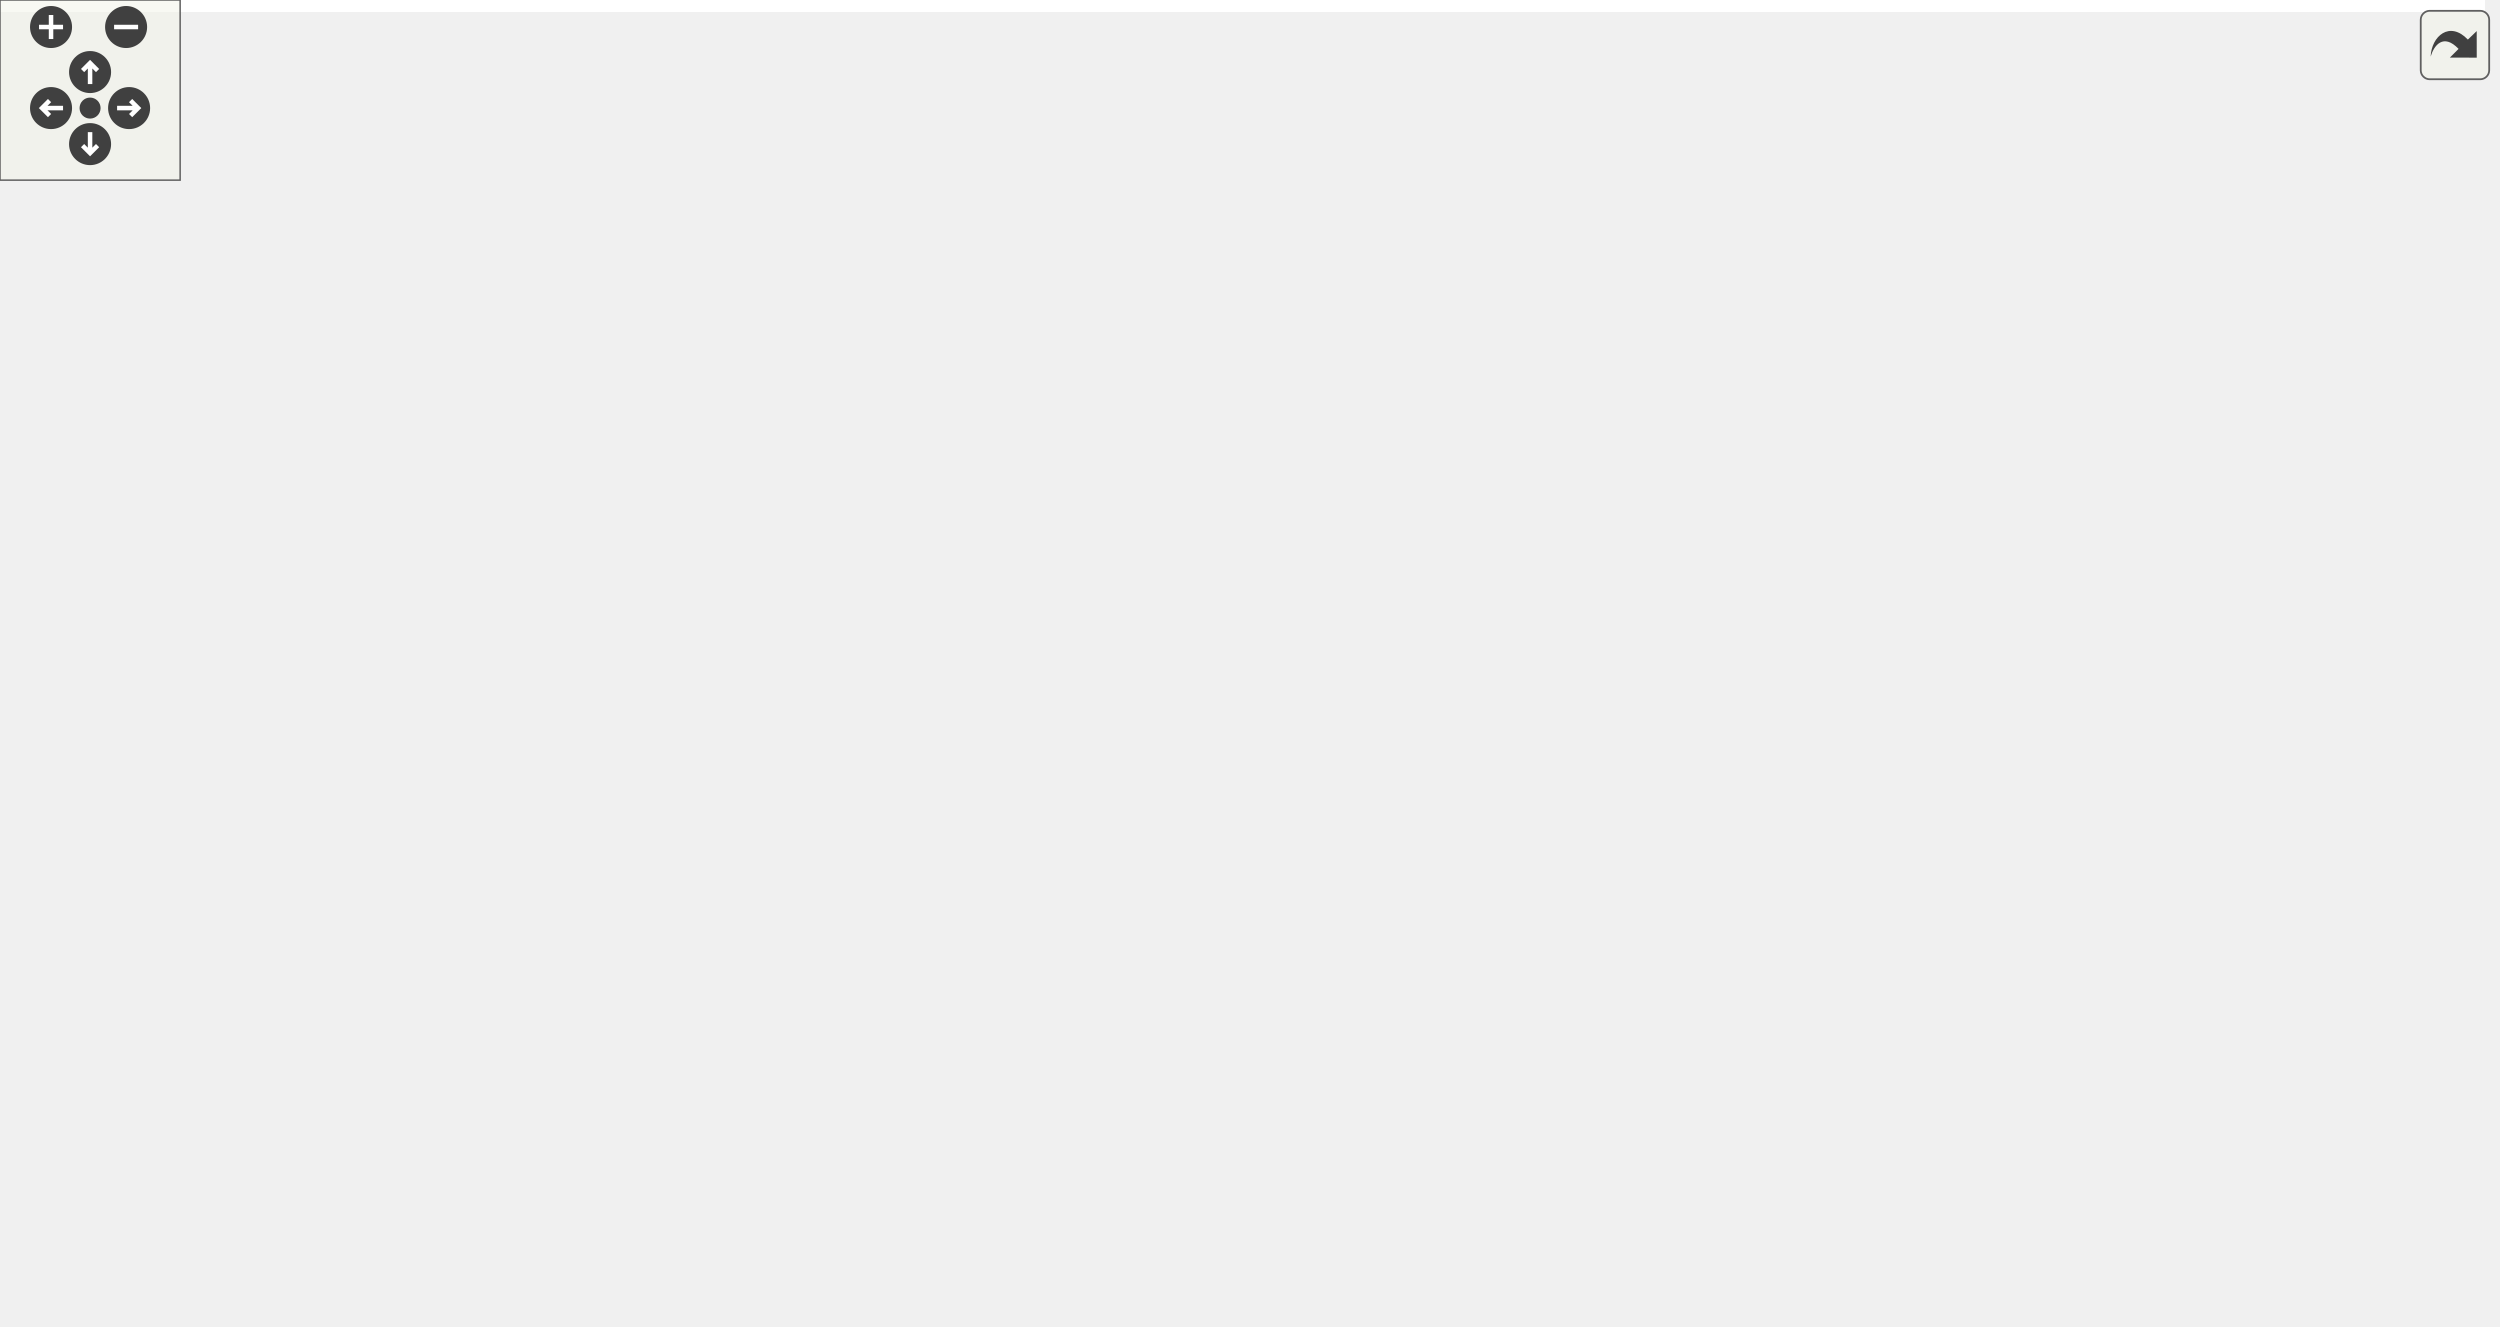
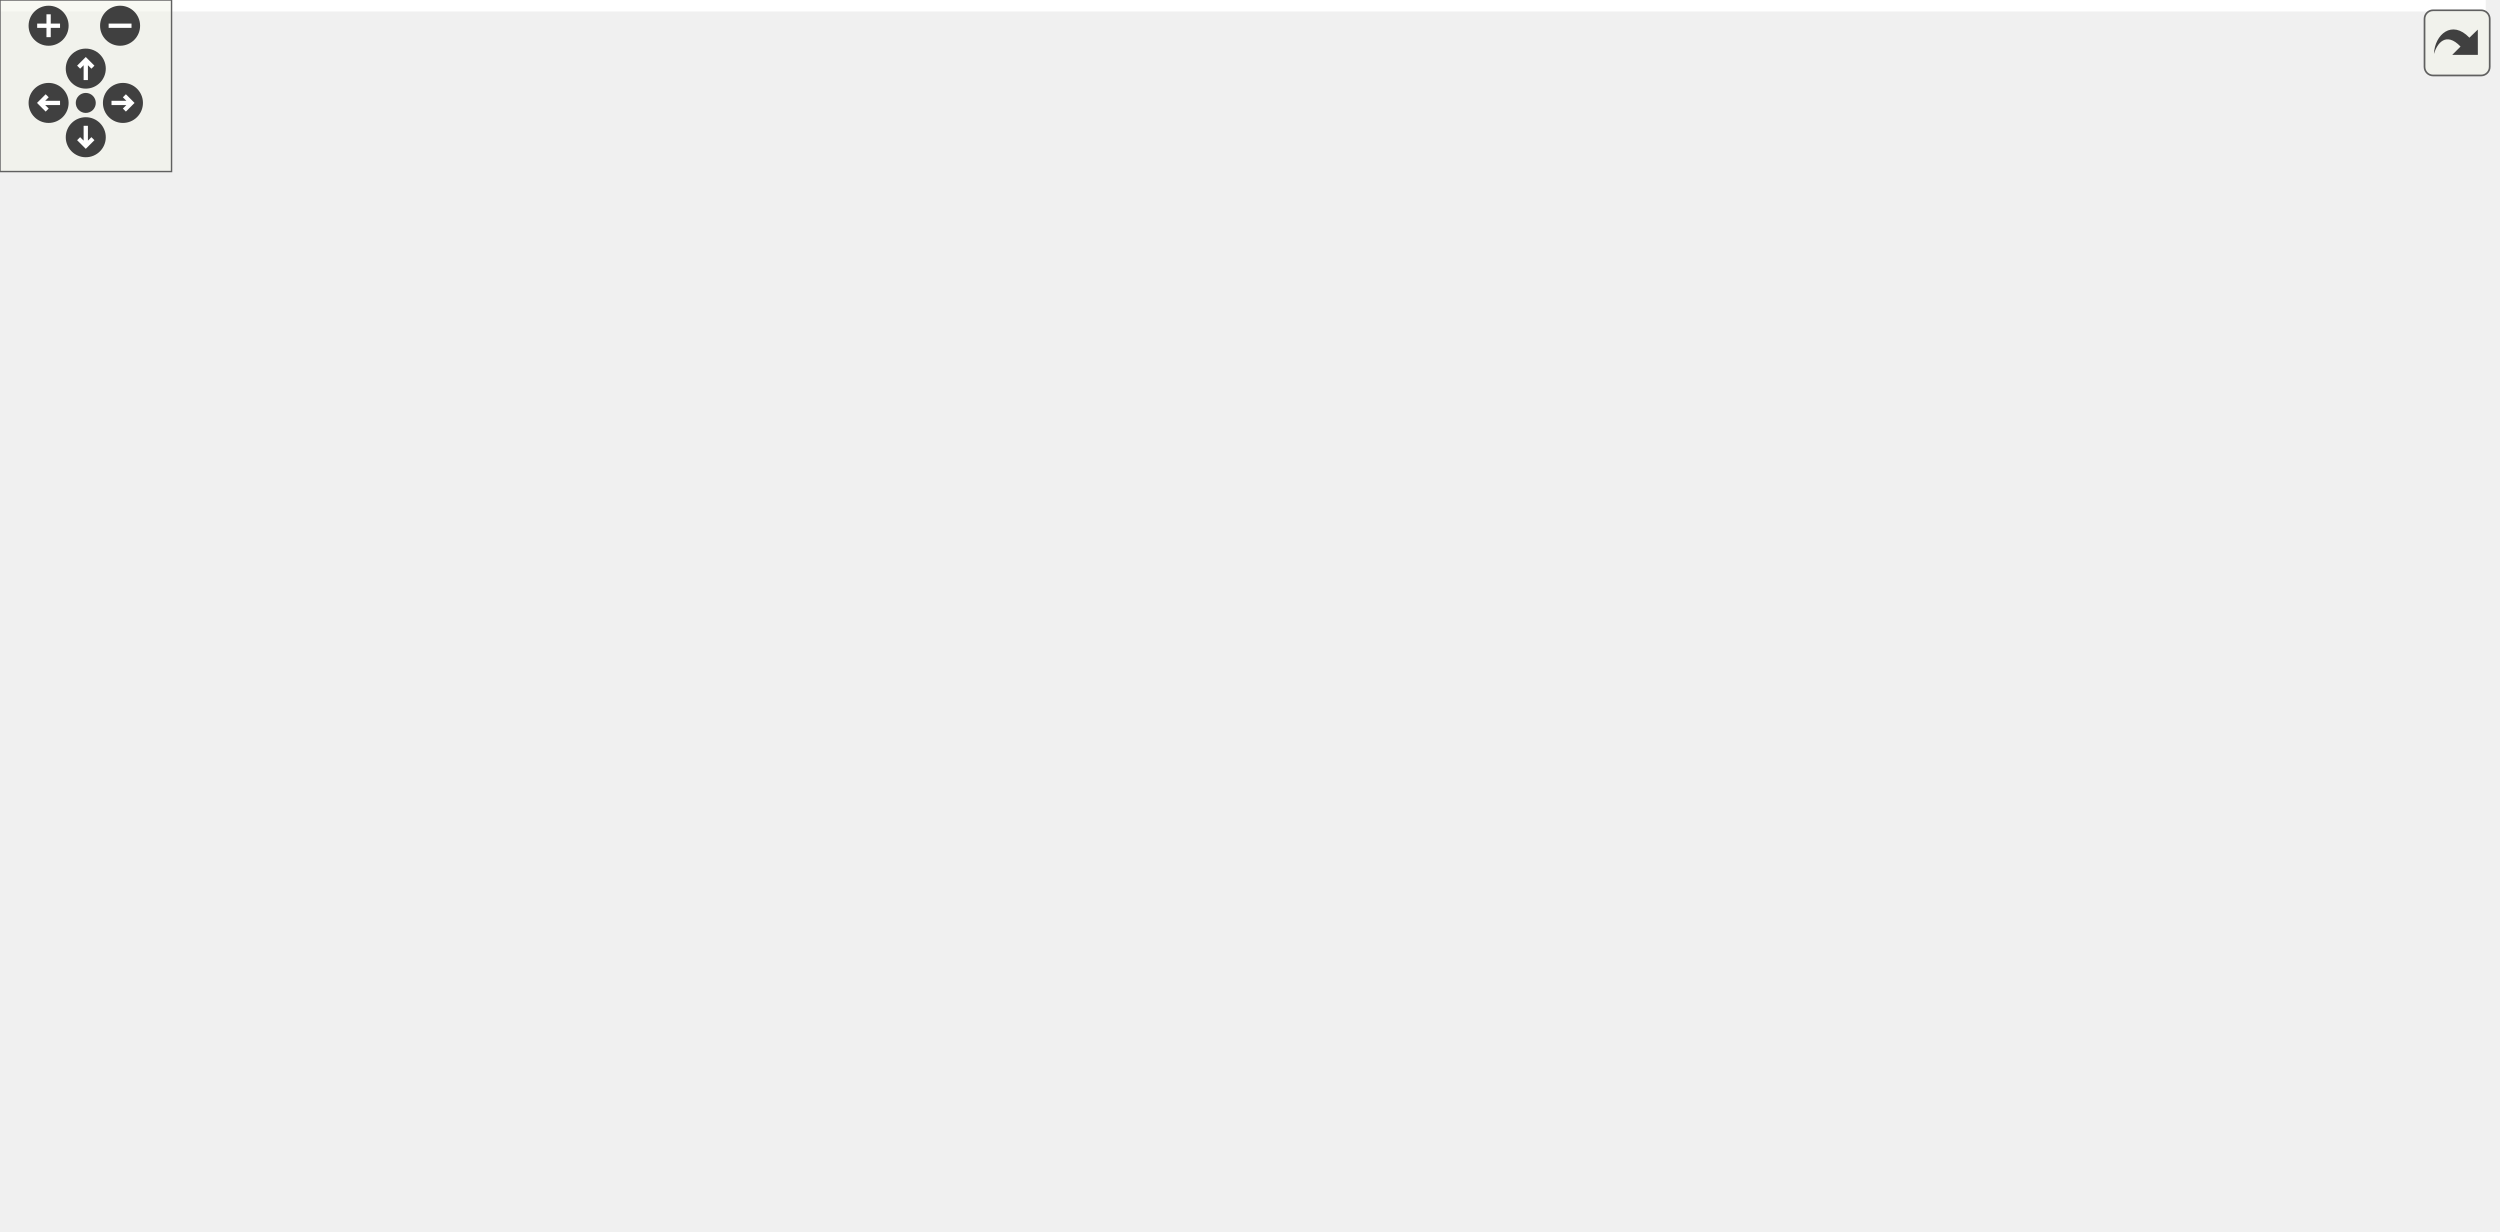
<svg xmlns="http://www.w3.org/2000/svg" xmlns:xlink="http://www.w3.org/1999/xlink" id="main" version="1.1" xml:space="preserve">
  <style type="text/css">
.edge:hover path { stroke: red; }
.edge:hover polygon { stroke: red; fill: red; }
</style>
  <defs>
    <circle id="rim" cx="0" cy="0" r="7" />
    <circle id="rim2" cx="0" cy="0" r="3.5" />
    <g id="zoomPlus">
      <use xlink:href="#rim" fill="#404040">
        <set attributeName="fill" to="#808080" begin="zoomplus.mouseover" end="zoomplus.mouseout" />
      </use>
      <path d="M-4,0h8M0,-4v8" fill="none" stroke="white" stroke-width="1.5" pointer-events="none" />
    </g>
    <g id="zoomMin">
      <use xlink:href="#rim" fill="#404040">
        <set attributeName="fill" to="#808080" begin="zoomminus.mouseover" end="zoomminus.mouseout" />
      </use>
      <path d="M-4,0h8" fill="none" stroke="white" stroke-width="1.5" pointer-events="none" />
    </g>
    <g id="dirArrow">
      <path fill="none" stroke="white" stroke-width="1.5" d="M0,-3.0v7 M-2.5,-0.5L0,-3.0L2.5,-0.5" />
    </g>
    <g id="resetDef">
      <use xlink:href="#rim2" fill="#404040">
        <set attributeName="fill" to="#808080" begin="reset.mouseover" end="reset.mouseout" />
      </use>
    </g>
  </defs>
  <svg id="graph" class="graph">
    <g id="viewport">
-       <polygon fill="white" stroke="transparent" points="-4,4 -4,-381 827.69,-381 827.69,4 -4,4" />
+       <polygon fill="white" stroke="transparent" points="-4,4 -4,-370 869.42,-370 869.42,4 -4,4" />
      <g id="node1" class="node">
        <g id="a_node1">
          <a xlink:title=" ">
-             <polygon fill="#bfbfbf" stroke="black" points="399.69,-335.5 399.69,-376.5 550.69,-376.5 550.69,-335.5 399.69,-335.5" />
-             <text text-anchor="start" x="407.69" y="-364.5" font-family="Helvetica,sans-Serif" font-size="10.00">drake/planning/graph</text>
-             <text text-anchor="start" x="407.69" y="-353.5" font-family="Helvetica,sans-Serif" font-size="10.00">_algorithms/min_clique</text>
-             <text text-anchor="middle" x="475.19" y="-342.5" font-family="Helvetica,sans-Serif" font-size="10.00">_cover_solver_via_greedy.h</text>
+             <polygon fill="#bfbfbf" stroke="black" points="534.42,-324.5 534.42,-365.5 685.42,-365.5 685.42,-324.5 534.42,-324.5" />
+             <text text-anchor="start" x="542.42" y="-353.5" font-family="Helvetica,sans-Serif" font-size="10.00">drake/planning/graph</text>
+             <text text-anchor="start" x="542.42" y="-342.5" font-family="Helvetica,sans-Serif" font-size="10.00">_algorithms/min_clique</text>
+             <text text-anchor="middle" x="609.92" y="-331.5" font-family="Helvetica,sans-Serif" font-size="10.00">_cover_solver_via_greedy.h</text>
          </a>
        </g>
      </g>
      <g id="node2" class="node">
        <g id="a_node2">
          <a xlink:title=" ">
-             <polygon fill="white" stroke="#bfbfbf" points="17.19,-196 17.19,-215 75.19,-215 75.19,-196 17.19,-196" />
-             <text text-anchor="middle" x="46.19" y="-203" font-family="Helvetica,sans-Serif" font-size="10.00">memory</text>
+             <polygon fill="white" stroke="#bfbfbf" points="318.92,-185 318.92,-204 376.92,-204 376.92,-185 318.92,-185" />
+             <text text-anchor="middle" x="347.92" y="-192" font-family="Helvetica,sans-Serif" font-size="10.00">memory</text>
          </a>
        </g>
      </g>
      <g id="edge1" class="edge">
-         <path fill="none" stroke="midnightblue" d="M401.44,-335.47C365,-325.37 320.51,-312.38 281.19,-299 205.94,-273.39 119.41,-237.67 75.32,-218.99" />
-         <polygon fill="midnightblue" stroke="midnightblue" points="76.64,-215.75 66.07,-215.06 73.9,-222.19 76.64,-215.75" />
+         <path fill="none" stroke="midnightblue" d="M534.34,-328.76C502.07,-320.05 465,-306.98 434.92,-288 402.9,-267.8 374.7,-233.09 359.59,-212.41" />
+         <polygon fill="midnightblue" stroke="midnightblue" points="362.26,-210.12 353.61,-204.01 356.55,-214.18 362.26,-210.12" />
      </g>
      <g id="node3" class="node">
        <g id="a_node3">
          <a xlink:title=" ">
-             <polygon fill="white" stroke="#bfbfbf" points="671.19,-196 671.19,-215 703.19,-215 703.19,-196 671.19,-196" />
-             <text text-anchor="middle" x="687.19" y="-203" font-family="Helvetica,sans-Serif" font-size="10.00">set</text>
+             <polygon fill="white" stroke="#bfbfbf" points="767.92,-185 767.92,-204 799.92,-204 799.92,-185 767.92,-185" />
+             <text text-anchor="middle" x="783.92" y="-192" font-family="Helvetica,sans-Serif" font-size="10.00">set</text>
          </a>
        </g>
      </g>
      <g id="edge2" class="edge">
-         <path fill="none" stroke="midnightblue" d="M550.71,-347.64C586.76,-340.5 628.07,-326.47 656.19,-299 676.32,-279.33 683.38,-246.2 685.85,-225.39" />
-         <polygon fill="midnightblue" stroke="midnightblue" points="689.35,-225.54 686.81,-215.26 682.38,-224.89 689.35,-225.54" />
+         <path fill="none" stroke="midnightblue" d="M685.55,-332.04C713.47,-323.98 743.11,-310.51 762.92,-288 780.91,-267.55 784.42,-234.89 784.65,-214.35" />
+         <polygon fill="midnightblue" stroke="midnightblue" points="788.14,-214.04 784.5,-204.09 781.14,-214.14 788.14,-214.04" />
      </g>
      <g id="node4" class="node">
        <g id="a_node4">
          <a xlink:title=" ">
-             <polygon fill="white" stroke="#bfbfbf" points="721.69,-196 721.69,-215 768.69,-215 768.69,-196 721.69,-196" />
-             <text text-anchor="middle" x="745.19" y="-203" font-family="Helvetica,sans-Serif" font-size="10.00">vector</text>
+             <polygon fill="white" stroke="#bfbfbf" points="818.42,-185 818.42,-204 865.42,-204 865.42,-185 818.42,-185" />
+             <text text-anchor="middle" x="841.92" y="-192" font-family="Helvetica,sans-Serif" font-size="10.00">vector</text>
          </a>
        </g>
      </g>
      <g id="edge3" class="edge">
-         <path fill="none" stroke="midnightblue" d="M551.1,-347.2C592.56,-339.95 643.06,-325.96 681.19,-299 708.19,-279.9 727.48,-245.58 737.44,-224.54" />
-         <polygon fill="midnightblue" stroke="midnightblue" points="740.75,-225.71 741.68,-215.16 734.37,-222.83 740.75,-225.71" />
+         <path fill="none" stroke="midnightblue" d="M685.79,-332.3C719.16,-324.2 757.2,-310.62 785.92,-288 810.78,-268.41 827.18,-234.5 835.49,-213.63" />
+         <polygon fill="midnightblue" stroke="midnightblue" points="838.85,-214.64 839.09,-204.05 832.29,-212.18 838.85,-214.64" />
      </g>
      <g id="node5" class="node">
        <g id="a_node5">
          <a xlink:title=" ">
-             <polygon fill="white" stroke="#bfbfbf" points="435.19,-196 435.19,-215 515.19,-215 515.19,-196 435.19,-196" />
-             <text text-anchor="middle" x="475.19" y="-203" font-family="Helvetica,sans-Serif" font-size="10.00">Eigen/Sparse</text>
+             <polygon fill="white" stroke="#bfbfbf" points="394.92,-185 394.92,-204 474.92,-204 474.92,-185 394.92,-185" />
+             <text text-anchor="middle" x="434.92" y="-192" font-family="Helvetica,sans-Serif" font-size="10.00">Eigen/Sparse</text>
          </a>
        </g>
      </g>
      <g id="edge4" class="edge">
-         <path fill="none" stroke="midnightblue" d="M475.19,-335.28C475.19,-306.57 475.19,-253.63 475.19,-225.39" />
-         <polygon fill="midnightblue" stroke="midnightblue" points="478.69,-225.26 475.19,-215.26 471.69,-225.26 478.69,-225.26" />
+         <path fill="none" stroke="midnightblue" d="M534.05,-331.04C506.99,-322.86 478.41,-309.58 458.92,-288 440.51,-267.63 435.87,-234.96 434.89,-214.39" />
+         <polygon fill="midnightblue" stroke="midnightblue" points="438.39,-214.03 434.66,-204.11 431.39,-214.19 438.39,-214.03" />
      </g>
      <g id="node6" class="node">
        <g id="a_node6">
-           <a xlink:href="drake__deprecated_8h.html" target="_top" xlink:title="Provides a portable macro for use in generating compile-time warnings for use of code that is permitt...">
-             <polygon fill="white" stroke="black" points="35.69,-56.5 35.69,-86.5 154.69,-86.5 154.69,-56.5 35.69,-56.5" />
-             <text text-anchor="start" x="43.69" y="-74.5" font-family="Helvetica,sans-Serif" font-size="10.00">drake/common/drake</text>
-             <text text-anchor="middle" x="95.19" y="-63.5" font-family="Helvetica,sans-Serif" font-size="10.00">_deprecated.h</text>
+           <a xlink:href="max__clique__solver__base_8h.html" target="_top" xlink:title=" ">
+             <polygon fill="white" stroke="black" points="467.92,-246.5 467.92,-287.5 601.92,-287.5 601.92,-246.5 467.92,-246.5" />
+             <text text-anchor="start" x="475.92" y="-275.5" font-family="Helvetica,sans-Serif" font-size="10.00">drake/planning/graph</text>
+             <text text-anchor="start" x="475.92" y="-264.5" font-family="Helvetica,sans-Serif" font-size="10.00">_algorithms/max_clique</text>
+             <text text-anchor="middle" x="534.92" y="-253.5" font-family="Helvetica,sans-Serif" font-size="10.00">_solver_base.h</text>
          </a>
        </g>
      </g>
      <g id="edge5" class="edge">
-         <path fill="none" stroke="midnightblue" d="M399.31,-345.44C277.97,-328.28 49.65,-287.71 8.19,-221 -19.85,-175.89 32.99,-121.83 67.91,-93" />
-         <polygon fill="midnightblue" stroke="midnightblue" points="70.31,-95.56 75.91,-86.57 65.93,-90.1 70.31,-95.56" />
+         <path fill="none" stroke="midnightblue" d="M590.6,-324.43C581.68,-315.39 570.94,-304.51 561.29,-294.72" />
+         <polygon fill="midnightblue" stroke="midnightblue" points="563.68,-292.16 554.17,-287.51 558.7,-297.08 563.68,-292.16" />
+       </g>
+       <g id="node20" class="node">
+         <g id="a_node20">
+           <a xlink:href="min__clique__cover__solver__base_8h.html" target="_top" xlink:title=" ">
+             <polygon fill="white" stroke="black" points="622.42,-246.5 622.42,-287.5 753.42,-287.5 753.42,-246.5 622.42,-246.5" />
+             <text text-anchor="start" x="630.42" y="-275.5" font-family="Helvetica,sans-Serif" font-size="10.00">drake/planning/graph</text>
+             <text text-anchor="start" x="630.42" y="-264.5" font-family="Helvetica,sans-Serif" font-size="10.00">_algorithms/min_clique</text>
+             <text text-anchor="middle" x="687.92" y="-253.5" font-family="Helvetica,sans-Serif" font-size="10.00">_cover_solver_base.h</text>
+           </a>
+         </g>
+       </g>
+       <g id="edge23" class="edge">
+         <path fill="none" stroke="midnightblue" d="M630,-324.43C639.28,-315.39 650.45,-304.51 660.49,-294.72" />
+         <polygon fill="midnightblue" stroke="midnightblue" points="663.18,-296.99 667.9,-287.51 658.29,-291.98 663.18,-296.99" />
+       </g>
+       <g id="edge6" class="edge">
+         <path fill="none" stroke="midnightblue" d="M482.83,-246.5C454.21,-235.76 418.09,-222.18 385.92,-210 384.03,-209.29 382.1,-208.55 380.15,-207.81" />
+         <polygon fill="midnightblue" stroke="midnightblue" points="381,-204.39 370.41,-204.11 378.51,-210.93 381,-204.39" />
+       </g>
+       <g id="edge7" class="edge">
+         <path fill="none" stroke="midnightblue" d="M507.06,-246.36C490.79,-234.89 470.6,-220.65 455.72,-210.16" />
+         <polygon fill="midnightblue" stroke="midnightblue" points="457.41,-207.07 447.22,-204.17 453.38,-212.8 457.41,-207.07" />
+       </g>
+       <g id="node7" class="node">
+         <g id="a_node7">
+           <a xlink:href="eigen__types_8h.html" target="_top" xlink:title="This file contains abbreviated definitions for certain specializations of Eigen::Matrix that are comm...">
+             <polygon fill="white" stroke="black" points="493.42,-179.5 493.42,-209.5 612.42,-209.5 612.42,-179.5 493.42,-179.5" />
+             <text text-anchor="start" x="501.42" y="-197.5" font-family="Helvetica,sans-Serif" font-size="10.00">drake/common/eigen</text>
+             <text text-anchor="middle" x="552.92" y="-186.5" font-family="Helvetica,sans-Serif" font-size="10.00">_types.h</text>
+           </a>
+         </g>
+       </g>
+       <g id="edge8" class="edge">
+         <path fill="none" stroke="midnightblue" d="M539.93,-246.36C542.03,-238.14 544.49,-228.49 546.71,-219.82" />
+         <polygon fill="midnightblue" stroke="midnightblue" points="550.16,-220.45 549.24,-209.89 543.38,-218.71 550.16,-220.45" />
+       </g>
+       <g id="node8" class="node">
+         <g id="a_node8">
+           <a xlink:title=" ">
+             <polygon fill="white" stroke="#bfbfbf" points="501.42,-118 501.42,-137 546.42,-137 546.42,-118 501.42,-118" />
+             <text text-anchor="middle" x="523.92" y="-125" font-family="Helvetica,sans-Serif" font-size="10.00">utility</text>
+           </a>
+         </g>
+       </g>
+       <g id="edge9" class="edge">
+         <path fill="none" stroke="midnightblue" d="M546.62,-179.4C542.33,-169.76 536.59,-156.91 531.96,-146.54" />
+         <polygon fill="midnightblue" stroke="midnightblue" points="535.07,-144.9 527.8,-137.19 528.67,-147.75 535.07,-144.9" />
      </g>
      <g id="node9" class="node">
        <g id="a_node9">
-           <a xlink:href="max__clique__solver__base_8h.html" target="_top" xlink:title=" ">
-             <polygon fill="white" stroke="black" points="290.19,-257.5 290.19,-298.5 424.19,-298.5 424.19,-257.5 290.19,-257.5" />
-             <text text-anchor="start" x="298.19" y="-286.5" font-family="Helvetica,sans-Serif" font-size="10.00">drake/planning/graph</text>
-             <text text-anchor="start" x="298.19" y="-275.5" font-family="Helvetica,sans-Serif" font-size="10.00">_algorithms/max_clique</text>
-             <text text-anchor="middle" x="357.19" y="-264.5" font-family="Helvetica,sans-Serif" font-size="10.00">_solver_base.h</text>
-           </a>
-         </g>
-       </g>
-       <g id="edge8" class="edge">
-         <path fill="none" stroke="midnightblue" d="M444.8,-335.43C429.93,-325.85 411.87,-314.22 396.02,-304.01" />
-         <polygon fill="midnightblue" stroke="midnightblue" points="397.77,-300.98 387.47,-298.51 393.98,-306.86 397.77,-300.98" />
+           <a xlink:title=" ">
+             <polygon fill="white" stroke="#bfbfbf" points="564.42,-118 564.42,-137 641.42,-137 641.42,-118 564.42,-118" />
+             <text text-anchor="middle" x="602.92" y="-125" font-family="Helvetica,sans-Serif" font-size="10.00">Eigen/Dense</text>
+           </a>
+         </g>
+       </g>
+       <g id="edge10" class="edge">
+         <path fill="none" stroke="midnightblue" d="M563.77,-179.4C571.48,-169.36 581.89,-155.84 590.03,-145.25" />
+         <polygon fill="midnightblue" stroke="midnightblue" points="592.91,-147.25 596.23,-137.19 587.36,-142.99 592.91,-147.25" />
+       </g>
+       <g id="node10" class="node">
+         <g id="a_node10">
+           <a xlink:href="constants_8h.html" target="_top" xlink:title=" ">
+             <polygon fill="white" stroke="black" points="197.42,-118 197.42,-137 346.42,-137 346.42,-118 197.42,-118" />
+             <text text-anchor="middle" x="271.92" y="-125" font-family="Helvetica,sans-Serif" font-size="10.00">drake/common/constants.h</text>
+           </a>
+         </g>
+       </g>
+       <g id="edge11" class="edge">
+         <path fill="none" stroke="midnightblue" d="M493.32,-179.72C441.28,-167.68 366.78,-150.44 318.87,-139.36" />
+         <polygon fill="midnightblue" stroke="midnightblue" points="319.6,-135.94 309.07,-137.09 318.02,-142.76 319.6,-135.94" />
+       </g>
+       <g id="node11" class="node">
+         <g id="a_node11">
+           <a xlink:href="drake__assert_8h.html" target="_top" xlink:title="Provides Drake's assertion implementation.">
+             <polygon fill="white" stroke="black" points="659.42,-112.5 659.42,-142.5 778.42,-142.5 778.42,-112.5 659.42,-112.5" />
+             <text text-anchor="start" x="667.42" y="-130.5" font-family="Helvetica,sans-Serif" font-size="10.00">drake/common/drake</text>
+             <text text-anchor="middle" x="718.92" y="-119.5" font-family="Helvetica,sans-Serif" font-size="10.00">_assert.h</text>
+           </a>
+         </g>
+       </g>
+       <g id="edge12" class="edge">
+         <path fill="none" stroke="midnightblue" d="M588.94,-179.4C613.73,-169.69 646.88,-156.71 673.49,-146.29" />
+         <polygon fill="midnightblue" stroke="midnightblue" points="674.93,-149.48 682.97,-142.58 672.38,-142.96 674.93,-149.48" />
+       </g>
+       <g id="node13" class="node">
+         <g id="a_node13">
+           <a xlink:href="drake__copyable_8h.html" target="_top" xlink:title="Provides careful macros to selectively enable or disable the special member functions for copy-constr...">
+             <polygon fill="white" stroke="black" points="364.42,-112.5 364.42,-142.5 483.42,-142.5 483.42,-112.5 364.42,-112.5" />
+             <text text-anchor="start" x="372.42" y="-130.5" font-family="Helvetica,sans-Serif" font-size="10.00">drake/common/drake</text>
+             <text text-anchor="middle" x="423.92" y="-119.5" font-family="Helvetica,sans-Serif" font-size="10.00">_copyable.h</text>
+           </a>
+         </g>
+       </g>
+       <g id="edge14" class="edge">
+         <path fill="none" stroke="midnightblue" d="M524.93,-179.4C506.16,-169.94 481.25,-157.39 460.86,-147.12" />
+         <polygon fill="midnightblue" stroke="midnightblue" points="462.36,-143.95 451.85,-142.58 459.21,-150.2 462.36,-143.95" />
+       </g>
+       <g id="node14" class="node">
+         <g id="a_node14">
+           <a xlink:href="fmt__eigen_8h.html" target="_top" xlink:title=" ">
+             <polygon fill="white" stroke="black" points="28.42,-118 28.42,-137 179.42,-137 179.42,-118 28.42,-118" />
+             <text text-anchor="middle" x="103.92" y="-125" font-family="Helvetica,sans-Serif" font-size="10.00">drake/common/fmt_eigen.h</text>
+           </a>
+         </g>
+       </g>
+       <g id="edge15" class="edge">
+         <path fill="none" stroke="midnightblue" d="M493.14,-180.61C490.02,-180.04 486.94,-179.5 483.92,-179 353.61,-157.4 319.61,-162.11 188.92,-143 180.09,-141.71 170.77,-140.23 161.66,-138.73" />
+         <polygon fill="midnightblue" stroke="midnightblue" points="161.95,-135.23 151.51,-137.03 160.79,-142.13 161.95,-135.23" />
+       </g>
+       <g id="node12" class="node">
+         <g id="a_node12">
+           <a xlink:title=" ">
+             <polygon fill="white" stroke="#bfbfbf" points="728.42,-56.5 728.42,-75.5 797.42,-75.5 797.42,-56.5 728.42,-56.5" />
+             <text text-anchor="middle" x="762.92" y="-63.5" font-family="Helvetica,sans-Serif" font-size="10.00">type_traits</text>
+           </a>
+         </g>
+       </g>
+       <g id="edge13" class="edge">
+         <path fill="none" stroke="midnightblue" d="M729.34,-112.4C735.67,-103.84 743.78,-92.87 750.45,-83.86" />
+         <polygon fill="midnightblue" stroke="midnightblue" points="753.38,-85.78 756.51,-75.66 747.75,-81.62 753.38,-85.78" />
+       </g>
+       <g id="node15" class="node">
+         <g id="a_node15">
+           <a xlink:title=" ">
+             <polygon fill="white" stroke="#bfbfbf" points="7.92,-0.5 7.92,-19.5 51.92,-19.5 51.92,-0.5 7.92,-0.5" />
+             <text text-anchor="middle" x="29.92" y="-7.5" font-family="Helvetica,sans-Serif" font-size="10.00">string</text>
+           </a>
+         </g>
+       </g>
+       <g id="edge16" class="edge">
+         <path fill="none" stroke="midnightblue" d="M66.23,-117.99C43.93,-110.8 17.47,-98.03 3.92,-76 -5.49,-60.72 4.61,-41.44 14.83,-27.86" />
+         <polygon fill="midnightblue" stroke="midnightblue" points="17.75,-29.82 21.37,-19.86 12.33,-25.39 17.75,-29.82" />
+       </g>
+       <g id="node16" class="node">
+         <g id="a_node16">
+           <a xlink:title=" ">
+             <polygon fill="white" stroke="#bfbfbf" points="211.42,-0.5 211.42,-19.5 284.42,-19.5 284.42,-0.5 211.42,-0.5" />
+             <text text-anchor="middle" x="247.92" y="-7.5" font-family="Helvetica,sans-Serif" font-size="10.00">string_view</text>
+           </a>
+         </g>
+       </g>
+       <g id="edge17" class="edge">
+         <path fill="none" stroke="midnightblue" d="M151.03,-117.99C177.32,-110.94 208.73,-98.3 228.92,-76 240.37,-63.34 244.94,-44.14 246.76,-29.88" />
+         <polygon fill="midnightblue" stroke="midnightblue" points="250.26,-30.01 247.7,-19.73 243.29,-29.36 250.26,-30.01" />
+       </g>
+       <g id="node17" class="node">
+         <g id="a_node17">
+           <a xlink:title=" ">
+             <polygon fill="white" stroke="#bfbfbf" points="13.42,-56.5 13.42,-75.5 82.42,-75.5 82.42,-56.5 13.42,-56.5" />
+             <text text-anchor="middle" x="47.92" y="-63.5" font-family="Helvetica,sans-Serif" font-size="10.00">Eigen/Core</text>
+           </a>
+         </g>
+       </g>
+       <g id="edge18" class="edge">
+         <path fill="none" stroke="midnightblue" d="M95.89,-117.98C87.33,-108.87 73.55,-94.24 62.96,-82.98" />
+         <polygon fill="midnightblue" stroke="midnightblue" points="65.33,-80.39 55.92,-75.51 60.23,-85.19 65.33,-80.39" />
+       </g>
+       <g id="node18" class="node">
+         <g id="a_node18">
+           <a xlink:href="fmt_8h.html" target="_top" xlink:title=" ">
+             <polygon fill="white" stroke="black" points="100.42,-56.5 100.42,-75.5 219.42,-75.5 219.42,-56.5 100.42,-56.5" />
+             <text text-anchor="middle" x="159.92" y="-63.5" font-family="Helvetica,sans-Serif" font-size="10.00">drake/common/fmt.h</text>
+           </a>
+         </g>
+       </g>
+       <g id="edge19" class="edge">
+         <path fill="none" stroke="midnightblue" d="M111.94,-117.98C120.51,-108.87 134.28,-94.24 144.87,-82.98" />
+         <polygon fill="midnightblue" stroke="midnightblue" points="147.6,-85.19 151.91,-75.51 142.51,-80.39 147.6,-85.19" />
+       </g>
+       <g id="edge20" class="edge">
+         <path fill="none" stroke="midnightblue" d="M139.32,-56.44C117.92,-47.56 84.24,-33.56 59.89,-23.45" />
+         <polygon fill="midnightblue" stroke="midnightblue" points="61,-20.12 50.42,-19.52 58.31,-26.58 61,-20.12" />
+       </g>
+       <g id="edge21" class="edge">
+         <path fill="none" stroke="midnightblue" d="M174.06,-56.32C187.78,-47.9 208.85,-34.97 224.98,-25.07" />
+         <polygon fill="midnightblue" stroke="midnightblue" points="227.12,-27.87 233.81,-19.65 223.46,-21.9 227.12,-27.87" />
+       </g>
+       <g id="node19" class="node">
+         <g id="a_node19">
+           <a xlink:title=" ">
+             <polygon fill="white" stroke="#bfbfbf" points="114.42,-0.5 114.42,-19.5 193.42,-19.5 193.42,-0.5 114.42,-0.5" />
+             <text text-anchor="middle" x="153.92" y="-7.5" font-family="Helvetica,sans-Serif" font-size="10.00">fmt/format.h</text>
+           </a>
+         </g>
+       </g>
+       <g id="edge22" class="edge">
+         <path fill="none" stroke="midnightblue" d="M158.93,-56.08C158.13,-48.93 156.99,-38.64 155.99,-29.69" />
+         <polygon fill="midnightblue" stroke="midnightblue" points="159.47,-29.3 154.89,-19.75 152.51,-30.08 159.47,-29.3" />
+       </g>
+       <g id="edge24" class="edge">
+         <path fill="none" stroke="midnightblue" d="M714.66,-246.36C730.28,-234.89 749.66,-220.65 763.95,-210.16" />
+         <polygon fill="midnightblue" stroke="midnightblue" points="766.12,-212.91 772.11,-204.17 761.97,-207.27 766.12,-212.91" />
+       </g>
+       <g id="edge25" class="edge">
+         <path fill="none" stroke="midnightblue" d="M730.81,-246.36C757.29,-234.24 790.51,-219.03 813.7,-208.42" />
+         <polygon fill="midnightblue" stroke="midnightblue" points="815.33,-211.52 822.97,-204.17 812.42,-205.15 815.33,-211.52" />
+       </g>
+       <g id="edge26" class="edge">
+         <path fill="none" stroke="midnightblue" d="M622.03,-248.06C582.28,-237.18 530.65,-222.94 484.92,-210 481.36,-208.99 477.66,-207.94 473.96,-206.88" />
+         <polygon fill="midnightblue" stroke="midnightblue" points="474.82,-203.48 464.25,-204.07 472.88,-210.21 474.82,-203.48" />
+       </g>
+       <g id="edge30" class="edge">
+         <path fill="none" stroke="midnightblue" d="M650.31,-246.36C631.14,-236.35 607.93,-224.23 588.98,-214.33" />
+         <polygon fill="midnightblue" stroke="midnightblue" points="590.53,-211.2 580.05,-209.67 587.29,-217.4 590.53,-211.2" />
      </g>
      <g id="node21" class="node">
        <g id="a_node21">
-           <a xlink:href="min__clique__cover__solver__base_8h.html" target="_top" xlink:title=" ">
-             <polygon fill="white" stroke="black" points="515.69,-257.5 515.69,-298.5 646.69,-298.5 646.69,-257.5 515.69,-257.5" />
-             <text text-anchor="start" x="523.69" y="-286.5" font-family="Helvetica,sans-Serif" font-size="10.00">drake/planning/graph</text>
-             <text text-anchor="start" x="523.69" y="-275.5" font-family="Helvetica,sans-Serif" font-size="10.00">_algorithms/min_clique</text>
-             <text text-anchor="middle" x="581.19" y="-264.5" font-family="Helvetica,sans-Serif" font-size="10.00">_cover_solver_base.h</text>
+           <a xlink:href="drake__throw_8h.html" target="_top" xlink:title="Provides a convenient wrapper to throw an exception when a condition is unmet.">
+             <polygon fill="white" stroke="black" points="630.42,-179.5 630.42,-209.5 749.42,-209.5 749.42,-179.5 630.42,-179.5" />
+             <text text-anchor="start" x="638.42" y="-197.5" font-family="Helvetica,sans-Serif" font-size="10.00">drake/common/drake</text>
+             <text text-anchor="middle" x="689.92" y="-186.5" font-family="Helvetica,sans-Serif" font-size="10.00">_throw.h</text>
          </a>
        </g>
      </g>
      <g id="edge27" class="edge">
-         <path fill="none" stroke="midnightblue" d="M502.48,-335.43C515.59,-326.03 531.46,-314.65 545.51,-304.58" />
-         <polygon fill="midnightblue" stroke="midnightblue" points="547.89,-307.18 553.98,-298.51 543.81,-301.49 547.89,-307.18" />
-       </g>
-       <g id="node7" class="node">
-         <g id="a_node7">
-           <a xlink:title=" ">
-             <polygon fill="white" stroke="#bfbfbf" points="371.19,-0.5 371.19,-19.5 415.19,-19.5 415.19,-0.5 371.19,-0.5" />
-             <text text-anchor="middle" x="393.19" y="-7.5" font-family="Helvetica,sans-Serif" font-size="10.00">string</text>
-           </a>
-         </g>
-       </g>
-       <g id="edge6" class="edge">
-         <path fill="none" stroke="midnightblue" d="M154.91,-61.1C207.14,-52.46 285.17,-38.54 360.81,-20.41" />
-         <polygon fill="midnightblue" stroke="midnightblue" points="362.08,-23.7 370.98,-17.95 360.43,-16.9 362.08,-23.7" />
-       </g>
-       <g id="node8" class="node">
-         <g id="a_node8">
-           <a xlink:title=" ">
-             <polygon fill="white" stroke="#bfbfbf" points="183.69,-0.5 183.69,-19.5 256.69,-19.5 256.69,-0.5 183.69,-0.5" />
-             <text text-anchor="middle" x="220.19" y="-7.5" font-family="Helvetica,sans-Serif" font-size="10.00">string_view</text>
-           </a>
-         </g>
-       </g>
-       <g id="edge7" class="edge">
-         <path fill="none" stroke="midnightblue" d="M124.81,-56.4C145.41,-46.59 172.67,-33.62 192.77,-24.05" />
-         <polygon fill="midnightblue" stroke="midnightblue" points="194.47,-27.12 202,-19.66 191.46,-20.8 194.47,-27.12" />
-       </g>
-       <g id="edge9" class="edge">
-         <path fill="none" stroke="midnightblue" d="M290.03,-265.27C235.5,-255.19 156.84,-239.4 89.19,-221 86.17,-220.18 83.05,-219.26 79.94,-218.3" />
-         <polygon fill="midnightblue" stroke="midnightblue" points="80.73,-214.88 70.14,-215.14 78.58,-221.54 80.73,-214.88" />
-       </g>
-       <g id="edge10" class="edge">
-         <path fill="none" stroke="midnightblue" d="M390.05,-257.36C409.62,-245.67 433.98,-231.12 451.63,-220.57" />
-         <polygon fill="midnightblue" stroke="midnightblue" points="453.88,-223.31 460.67,-215.17 450.29,-217.3 453.88,-223.31" />
-       </g>
-       <g id="edge11" class="edge">
-         <path fill="none" stroke="midnightblue" d="M289.93,-259.89C207.29,-237.34 74.5,-195.65 46.19,-154 32.54,-133.93 50.72,-110.04 68.68,-93.33" />
-         <polygon fill="midnightblue" stroke="midnightblue" points="71.08,-95.88 76.27,-86.64 66.45,-90.63 71.08,-95.88" />
-       </g>
-       <g id="node10" class="node">
-         <g id="a_node10">
-           <a xlink:href="eigen__types_8h.html" target="_top" xlink:title="This file contains abbreviated definitions for certain specializations of Eigen::Matrix that are comm...">
-             <polygon fill="white" stroke="black" points="297.69,-190.5 297.69,-220.5 416.69,-220.5 416.69,-190.5 297.69,-190.5" />
-             <text text-anchor="start" x="305.69" y="-208.5" font-family="Helvetica,sans-Serif" font-size="10.00">drake/common/eigen</text>
-             <text text-anchor="middle" x="357.19" y="-197.5" font-family="Helvetica,sans-Serif" font-size="10.00">_types.h</text>
-           </a>
-         </g>
-       </g>
-       <g id="edge12" class="edge">
-         <path fill="none" stroke="midnightblue" d="M357.19,-257.36C357.19,-249.23 357.19,-239.7 357.19,-231.11" />
-         <polygon fill="midnightblue" stroke="midnightblue" points="360.69,-230.89 357.19,-220.89 353.69,-230.89 360.69,-230.89" />
-       </g>
-       <g id="node11" class="node">
-         <g id="a_node11">
-           <a xlink:title=" ">
-             <polygon fill="white" stroke="#bfbfbf" points="527.69,-129 527.69,-148 572.69,-148 572.69,-129 527.69,-129" />
-             <text text-anchor="middle" x="550.19" y="-136" font-family="Helvetica,sans-Serif" font-size="10.00">utility</text>
-           </a>
-         </g>
-       </g>
-       <g id="edge13" class="edge">
-         <path fill="none" stroke="midnightblue" d="M408.5,-190.43C440.67,-181.14 482.79,-168.11 519.19,-154 520.6,-153.45 522.05,-152.86 523.5,-152.26" />
-         <polygon fill="midnightblue" stroke="midnightblue" points="525.26,-155.3 532.99,-148.05 522.43,-148.91 525.26,-155.3" />
-       </g>
-       <g id="node12" class="node">
-         <g id="a_node12">
-           <a xlink:title=" ">
-             <polygon fill="white" stroke="#bfbfbf" points="590.69,-129 590.69,-148 667.69,-148 667.69,-129 590.69,-129" />
-             <text text-anchor="middle" x="629.19" y="-136" font-family="Helvetica,sans-Serif" font-size="10.00">Eigen/Dense</text>
-           </a>
-         </g>
-       </g>
-       <g id="edge14" class="edge">
-         <path fill="none" stroke="midnightblue" d="M416.89,-191.65C472.58,-179.57 551.52,-162.16 582.19,-154 585.59,-153.09 589.12,-152.1 592.64,-151.08" />
-         <polygon fill="midnightblue" stroke="midnightblue" points="593.87,-154.37 602.45,-148.15 591.86,-147.66 593.87,-154.37" />
-       </g>
-       <g id="node13" class="node">
-         <g id="a_node13">
-           <a xlink:href="constants_8h.html" target="_top" xlink:title=" ">
-             <polygon fill="white" stroke="black" points="54.69,-129 54.69,-148 203.69,-148 203.69,-129 54.69,-129" />
-             <text text-anchor="middle" x="129.19" y="-136" font-family="Helvetica,sans-Serif" font-size="10.00">drake/common/constants.h</text>
-           </a>
-         </g>
-       </g>
-       <g id="edge15" class="edge">
-         <path fill="none" stroke="midnightblue" d="M307.99,-190.48C266.41,-178.62 207.61,-161.86 168.96,-150.84" />
-         <polygon fill="midnightblue" stroke="midnightblue" points="169.68,-147.4 159.1,-148.03 167.76,-154.14 169.68,-147.4" />
-       </g>
-       <g id="node14" class="node">
-         <g id="a_node14">
-           <a xlink:href="drake__assert_8h.html" target="_top" xlink:title="Provides Drake's assertion implementation.">
-             <polygon fill="white" stroke="black" points="685.69,-123.5 685.69,-153.5 804.69,-153.5 804.69,-123.5 685.69,-123.5" />
-             <text text-anchor="start" x="693.69" y="-141.5" font-family="Helvetica,sans-Serif" font-size="10.00">drake/common/drake</text>
-             <text text-anchor="middle" x="745.19" y="-130.5" font-family="Helvetica,sans-Serif" font-size="10.00">_assert.h</text>
-           </a>
-         </g>
-       </g>
-       <g id="edge16" class="edge">
-         <path fill="none" stroke="midnightblue" d="M416.98,-191.69C420.09,-191.1 423.17,-190.53 426.19,-190 534.02,-170.96 564.52,-173.59 675.6,-154.21" />
-         <polygon fill="midnightblue" stroke="midnightblue" points="676.29,-157.65 685.53,-152.46 675.07,-150.75 676.29,-157.65" />
-       </g>
-       <g id="node16" class="node">
-         <g id="a_node16">
-           <a xlink:href="drake__copyable_8h.html" target="_top" xlink:title="Provides careful macros to selectively enable or disable the special member functions for copy-constr...">
-             <polygon fill="white" stroke="black" points="221.69,-123.5 221.69,-153.5 340.69,-153.5 340.69,-123.5 221.69,-123.5" />
-             <text text-anchor="start" x="229.69" y="-141.5" font-family="Helvetica,sans-Serif" font-size="10.00">drake/common/drake</text>
-             <text text-anchor="middle" x="281.19" y="-130.5" font-family="Helvetica,sans-Serif" font-size="10.00">_copyable.h</text>
-           </a>
-         </g>
-       </g>
-       <g id="edge18" class="edge">
-         <path fill="none" stroke="midnightblue" d="M340.69,-190.4C330.34,-181.54 316.8,-169.96 305.26,-160.09" />
-         <polygon fill="midnightblue" stroke="midnightblue" points="307.52,-157.42 297.64,-153.58 302.97,-162.74 307.52,-157.42" />
-       </g>
-       <g id="node17" class="node">
-         <g id="a_node17">
-           <a xlink:href="fmt__eigen_8h.html" target="_top" xlink:title=" ">
-             <polygon fill="white" stroke="black" points="358.69,-129 358.69,-148 509.69,-148 509.69,-129 358.69,-129" />
-             <text text-anchor="middle" x="434.19" y="-136" font-family="Helvetica,sans-Serif" font-size="10.00">drake/common/fmt_eigen.h</text>
-           </a>
-         </g>
-       </g>
-       <g id="edge19" class="edge">
-         <path fill="none" stroke="midnightblue" d="M373.89,-190.4C386.37,-179.86 403.41,-165.48 416.19,-154.69" />
-         <polygon fill="midnightblue" stroke="midnightblue" points="418.5,-157.32 423.89,-148.19 413.99,-151.97 418.5,-157.32" />
-       </g>
-       <g id="node15" class="node">
-         <g id="a_node15">
-           <a xlink:title=" ">
-             <polygon fill="white" stroke="#bfbfbf" points="754.69,-62 754.69,-81 823.69,-81 823.69,-62 754.69,-62" />
-             <text text-anchor="middle" x="789.19" y="-69" font-family="Helvetica,sans-Serif" font-size="10.00">type_traits</text>
-           </a>
-         </g>
-       </g>
-       <g id="edge17" class="edge">
-         <path fill="none" stroke="midnightblue" d="M754.73,-123.4C761.46,-113.46 770.5,-100.11 777.63,-89.57" />
-         <polygon fill="midnightblue" stroke="midnightblue" points="780.59,-91.44 783.3,-81.19 774.8,-87.51 780.59,-91.44" />
-       </g>
-       <g id="edge20" class="edge">
-         <path fill="none" stroke="midnightblue" d="M431.37,-128.81C424.75,-108.4 408.13,-57.1 399.15,-29.41" />
-         <polygon fill="midnightblue" stroke="midnightblue" points="402.44,-28.19 396.02,-19.76 395.78,-30.35 402.44,-28.19" />
-       </g>
-       <g id="edge21" class="edge">
-         <path fill="none" stroke="midnightblue" d="M381.2,-128.98C332.73,-120.2 265.69,-105.23 246.19,-87 230.23,-72.08 224.06,-46.95 221.68,-29.7" />
-         <polygon fill="midnightblue" stroke="midnightblue" points="225.15,-29.26 220.6,-19.69 218.2,-30.01 225.15,-29.26" />
-       </g>
-       <g id="node18" class="node">
-         <g id="a_node18">
-           <a xlink:title=" ">
-             <polygon fill="white" stroke="#bfbfbf" points="430.69,-62 430.69,-81 499.69,-81 499.69,-62 430.69,-62" />
-             <text text-anchor="middle" x="465.19" y="-69" font-family="Helvetica,sans-Serif" font-size="10.00">Eigen/Core</text>
-           </a>
-         </g>
-       </g>
-       <g id="edge22" class="edge">
-         <path fill="none" stroke="midnightblue" d="M438.37,-128.73C443.06,-118.89 450.8,-102.66 456.76,-90.16" />
-         <polygon fill="midnightblue" stroke="midnightblue" points="459.93,-91.66 461.07,-81.13 453.61,-88.65 459.93,-91.66" />
-       </g>
-       <g id="node19" class="node">
-         <g id="a_node19">
-           <a xlink:href="fmt_8h.html" target="_top" xlink:title=" ">
-             <polygon fill="white" stroke="black" points="254.69,-62 254.69,-81 373.69,-81 373.69,-62 254.69,-62" />
-             <text text-anchor="middle" x="314.19" y="-69" font-family="Helvetica,sans-Serif" font-size="10.00">drake/common/fmt.h</text>
-           </a>
-         </g>
-       </g>
-       <g id="edge23" class="edge">
-         <path fill="none" stroke="midnightblue" d="M418,-128.73C397.76,-117.77 362.89,-98.88 339.2,-86.05" />
-         <polygon fill="midnightblue" stroke="midnightblue" points="340.57,-82.81 330.11,-81.13 337.24,-88.97 340.57,-82.81" />
-       </g>
-       <g id="edge24" class="edge">
-         <path fill="none" stroke="midnightblue" d="M325.5,-61.98C338.06,-52.52 358.54,-37.1 373.68,-25.69" />
-         <polygon fill="midnightblue" stroke="midnightblue" points="376.01,-28.32 381.89,-19.51 371.79,-22.73 376.01,-28.32" />
-       </g>
-       <g id="edge25" class="edge">
-         <path fill="none" stroke="midnightblue" d="M300.72,-61.98C285.5,-52.34 260.5,-36.52 242.38,-25.05" />
-         <polygon fill="midnightblue" stroke="midnightblue" points="243.95,-21.9 233.63,-19.51 240.21,-27.81 243.95,-21.9" />
-       </g>
-       <g id="node20" class="node">
-         <g id="a_node20">
-           <a xlink:title=" ">
-             <polygon fill="white" stroke="#bfbfbf" points="274.69,-0.5 274.69,-19.5 353.69,-19.5 353.69,-0.5 274.69,-0.5" />
-             <text text-anchor="middle" x="314.19" y="-7.5" font-family="Helvetica,sans-Serif" font-size="10.00">fmt/format.h</text>
-           </a>
-         </g>
-       </g>
-       <g id="edge26" class="edge">
-         <path fill="none" stroke="midnightblue" d="M314.19,-61.98C314.19,-53.58 314.19,-40.48 314.19,-29.66" />
-         <polygon fill="midnightblue" stroke="midnightblue" points="317.69,-29.51 314.19,-19.51 310.69,-29.51 317.69,-29.51" />
+         <path fill="none" stroke="midnightblue" d="M688.47,-246.36C688.7,-238.23 688.97,-228.7 689.22,-220.11" />
+         <polygon fill="midnightblue" stroke="midnightblue" points="692.72,-219.99 689.51,-209.89 685.73,-219.79 692.72,-219.99" />
+       </g>
+       <g id="edge29" class="edge">
+         <path fill="none" stroke="midnightblue" d="M696.21,-179.4C699.78,-171.39 704.34,-161.16 708.44,-151.98" />
+         <polygon fill="midnightblue" stroke="midnightblue" points="711.76,-153.13 712.64,-142.58 705.37,-150.28 711.76,-153.13" />
      </g>
      <g id="edge28" class="edge">
-         <path fill="none" stroke="midnightblue" d="M610.71,-257.36C628.12,-245.78 649.77,-231.39 665.58,-220.87" />
-         <polygon fill="midnightblue" stroke="midnightblue" points="667.76,-223.63 674.14,-215.17 663.88,-217.8 667.76,-223.63" />
-       </g>
-       <g id="edge29" class="edge">
-         <path fill="none" stroke="midnightblue" d="M627.31,-257.42C652.43,-246.72 684.04,-233.2 712.19,-221 713.55,-220.41 714.94,-219.8 716.35,-219.19" />
-         <polygon fill="midnightblue" stroke="midnightblue" points="717.9,-222.33 725.66,-215.12 715.09,-215.92 717.9,-222.33" />
-       </g>
-       <g id="edge30" class="edge">
-         <path fill="none" stroke="midnightblue" d="M551.66,-257.36C534.25,-245.78 512.6,-231.39 496.79,-220.87" />
-         <polygon fill="midnightblue" stroke="midnightblue" points="498.49,-217.8 488.23,-215.17 494.61,-223.63 498.49,-217.8" />
-       </g>
-       <g id="edge34" class="edge">
-         <path fill="none" stroke="midnightblue" d="M519.09,-257.46C485.41,-246.86 444.17,-233.88 411.74,-223.67" />
-         <polygon fill="midnightblue" stroke="midnightblue" points="412.56,-220.26 401.98,-220.6 410.46,-226.94 412.56,-220.26" />
-       </g>
-       <g id="node22" class="node">
-         <g id="a_node22">
-           <a xlink:href="drake__throw_8h.html" target="_top" xlink:title="Provides a convenient wrapper to throw an exception when a condition is unmet.">
-             <polygon fill="white" stroke="black" points="533.69,-190.5 533.69,-220.5 652.69,-220.5 652.69,-190.5 533.69,-190.5" />
-             <text text-anchor="start" x="541.69" y="-208.5" font-family="Helvetica,sans-Serif" font-size="10.00">drake/common/drake</text>
-             <text text-anchor="middle" x="593.19" y="-197.5" font-family="Helvetica,sans-Serif" font-size="10.00">_throw.h</text>
-           </a>
-         </g>
-       </g>
-       <g id="edge31" class="edge">
-         <path fill="none" stroke="midnightblue" d="M584.53,-257.36C585.93,-249.14 587.57,-239.49 589.05,-230.82" />
-         <polygon fill="midnightblue" stroke="midnightblue" points="592.51,-231.34 590.74,-220.89 585.61,-230.16 592.51,-231.34" />
-       </g>
-       <g id="edge33" class="edge">
-         <path fill="none" stroke="midnightblue" d="M626.17,-190.4C648.67,-180.77 678.69,-167.94 702.94,-157.56" />
-         <polygon fill="midnightblue" stroke="midnightblue" points="704.45,-160.73 712.27,-153.58 701.7,-154.29 704.45,-160.73" />
-       </g>
-       <g id="edge32" class="edge">
-         <path fill="none" stroke="midnightblue" d="M652.95,-191.78C717.52,-177.91 811.61,-157.23 814.19,-154 829.27,-135.08 814.89,-107.08 802.53,-89.32" />
-         <polygon fill="midnightblue" stroke="midnightblue" points="805.18,-87.02 796.41,-81.07 799.55,-91.19 805.18,-87.02" />
+         <path fill="none" stroke="midnightblue" d="M741.06,-179.43C759.09,-171.74 777.45,-160.16 787.92,-143 799.28,-124.36 787.27,-99.97 776.3,-83.91" />
+         <polygon fill="midnightblue" stroke="midnightblue" points="778.89,-81.51 770.15,-75.52 773.24,-85.65 778.89,-81.51" />
      </g>
    </g>
  </svg>
  <g id="navigator" transform="translate(0 0)" fill="#404254">
    <rect fill="#f2f5e9" fill-opacity="0.5" stroke="#606060" stroke-width=".5" x="0" y="0" width="60" height="60" />
    <use id="zoomplus" xlink:href="#zoomPlus" x="17" y="9" />
    <use id="zoomminus" xlink:href="#zoomMin" x="42" y="9" />
    <use id="reset" xlink:href="#resetDef" x="30" y="36" />
    <g id="arrowUp" xlink:href="#dirArrow" transform="translate(30 24)">
      <use xlink:href="#rim" fill="#404040">
        <set attributeName="fill" to="#808080" begin="arrowUp.mouseover" end="arrowUp.mouseout" />
      </use>
      <path fill="none" stroke="white" stroke-width="1.5" d="M0,-3.0v7 M-2.5,-0.5L0,-3.0L2.5,-0.5" />
    </g>
    <g id="arrowRight" xlink:href="#dirArrow" transform="rotate(90) translate(36 -43)">
      <use xlink:href="#rim" fill="#404040">
        <set attributeName="fill" to="#808080" begin="arrowRight.mouseover" end="arrowRight.mouseout" />
      </use>
      <path fill="none" stroke="white" stroke-width="1.5" d="M0,-3.0v7 M-2.5,-0.5L0,-3.0L2.5,-0.5" />
    </g>
    <g id="arrowDown" xlink:href="#dirArrow" transform="rotate(180) translate(-30 -48)">
      <use xlink:href="#rim" fill="#404040">
        <set attributeName="fill" to="#808080" begin="arrowDown.mouseover" end="arrowDown.mouseout" />
      </use>
      <path fill="none" stroke="white" stroke-width="1.5" d="M0,-3.0v7 M-2.5,-0.5L0,-3.0L2.5,-0.5" />
    </g>
    <g id="arrowLeft" xlink:href="#dirArrow" transform="rotate(270) translate(-36 17)">
      <use xlink:href="#rim" fill="#404040">
        <set attributeName="fill" to="#808080" begin="arrowLeft.mouseover" end="arrowLeft.mouseout" />
      </use>
      <path fill="none" stroke="white" stroke-width="1.5" d="M0,-3.0v7 M-2.5,-0.5L0,-3.0L2.5,-0.5" />
    </g>
  </g>
  <svg viewBox="0 0 15 15" width="100%" height="30px" preserveAspectRatio="xMaxYMin meet">
    <g id="arrow_out" transform="scale(0.3 0.3)">
      <a xlink:href="min__clique__cover__solver__via__greedy_8h__incl_org.svg" target="_base">
        <rect id="button" ry="5" rx="5" y="6" x="6" height="38" width="38" fill="#f2f5e9" fill-opacity="0.5" stroke="#606060" stroke-width="1.0" />
        <path id="arrow" d="M 11.5,31.437 C 11.94,20.098 22.043,11.323 32.159,21.979 L 37.069,17.246 C 37.069,17.246 37.088,32 37.088,32 L 22.16,31.978 C 22.16,31.978 26.998,27.14 26.998,27.14 C 18.529,18.264 13.292,25.23 11.5,31.437 z" style="fill:#404040;" />
      </a>
    </g>
  </svg>
</svg>
